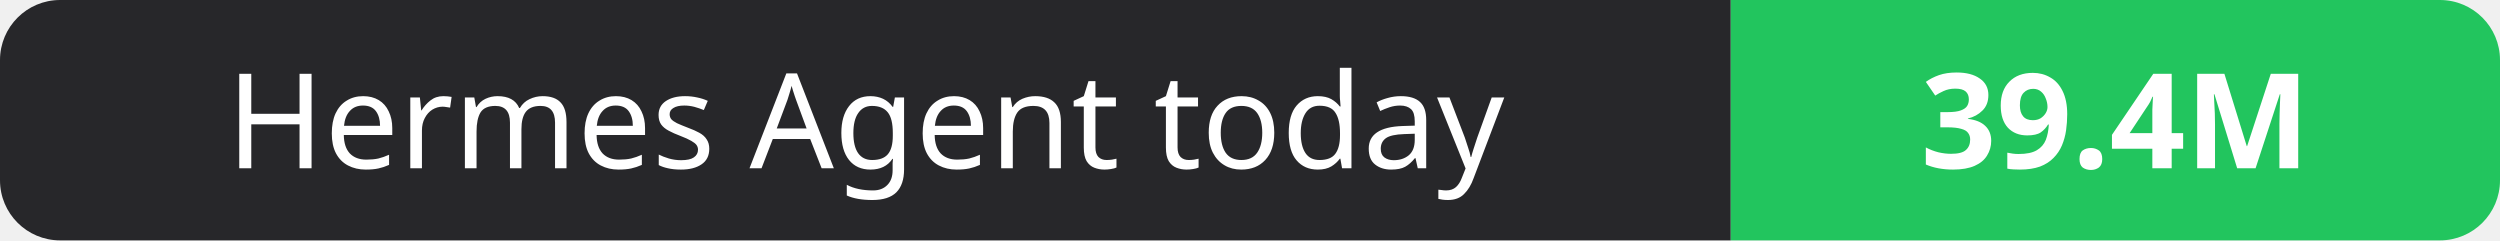
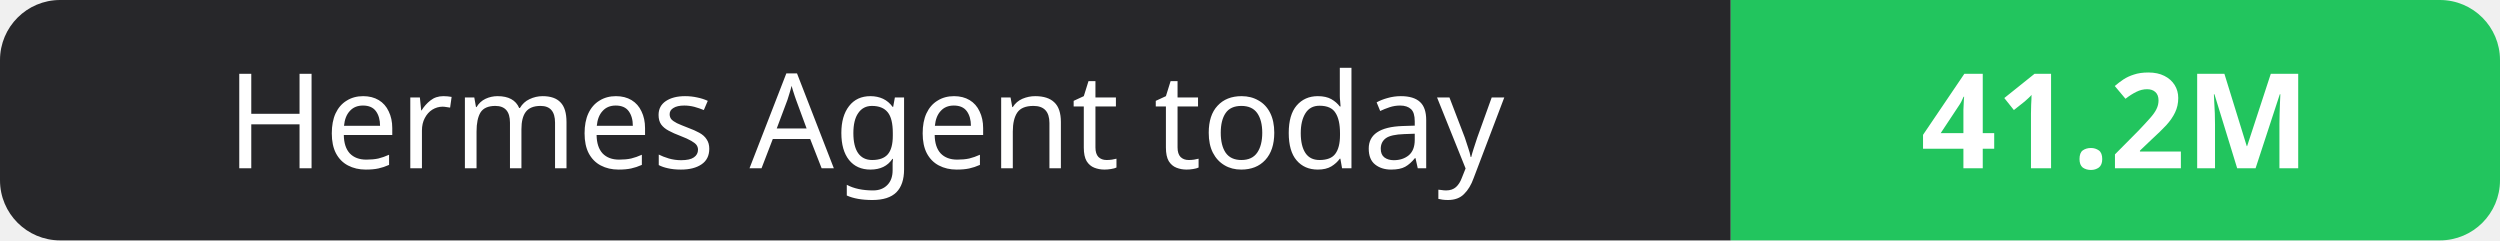
- <svg xmlns="http://www.w3.org/2000/svg" width="208" height="20" role="img" aria-label="Hermes Agent today: 39.4M">
+ <svg xmlns="http://www.w3.org/2000/svg" width="208" height="20" role="img" aria-label="Hermes Agent today: 41.2M">
  <clipPath id="r">
    <rect width="208" height="20" rx="5" fill="#fff" />
  </clipPath>
  <g clip-path="url(#r)">
    <rect width="144" height="20" fill="#27272a" />
    <rect x="144" width="64" height="20" fill="#22c55e" />
  </g>
  <g fill="#fff" text-anchor="middle" font-family="Verdana,Geneva,sans-serif" font-size="11">
    <text x="72.0" y="14">Hermes Agent today</text>
-     <text x="176.0" y="14" font-weight="700">39.4M</text>
+     <text x="176.0" y="14" font-weight="700">41.2M</text>
  </g>
</svg>
